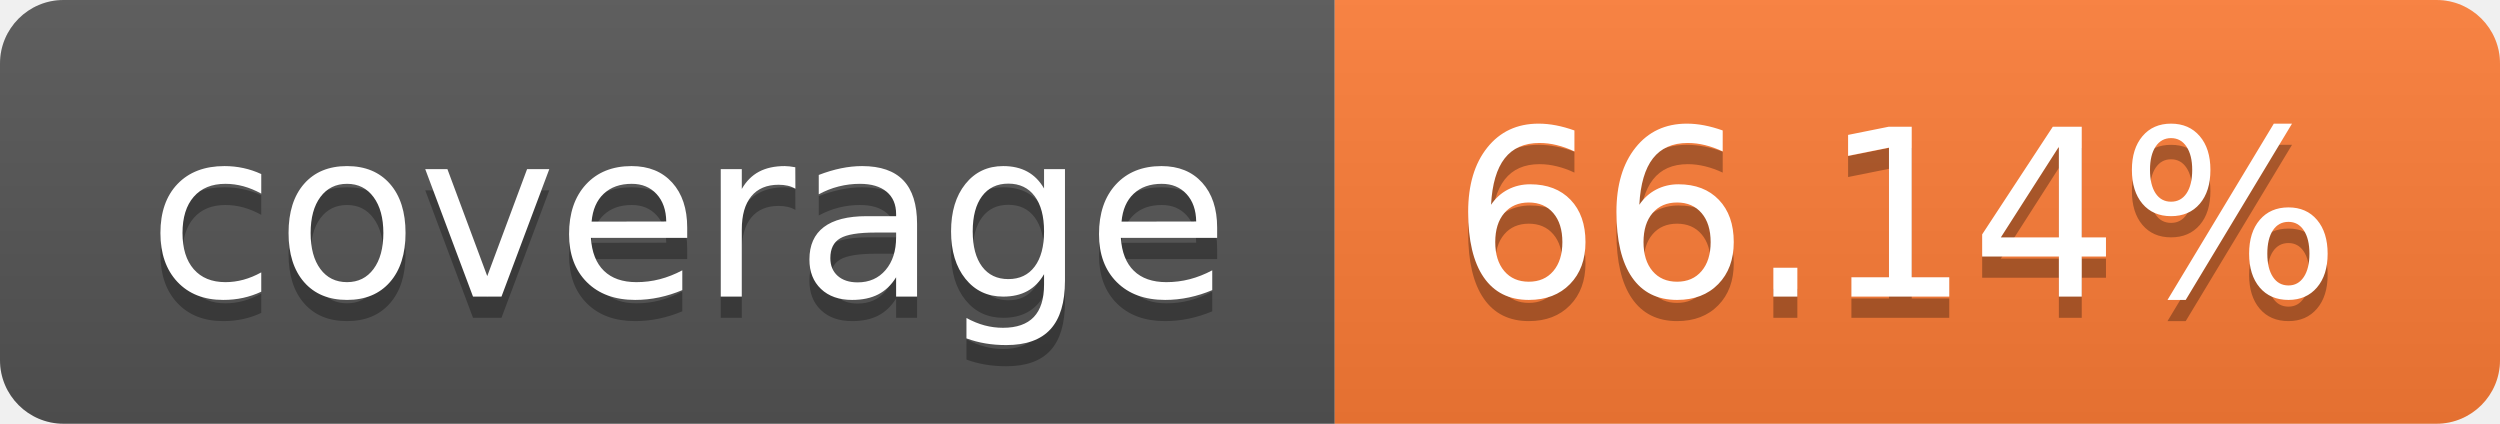
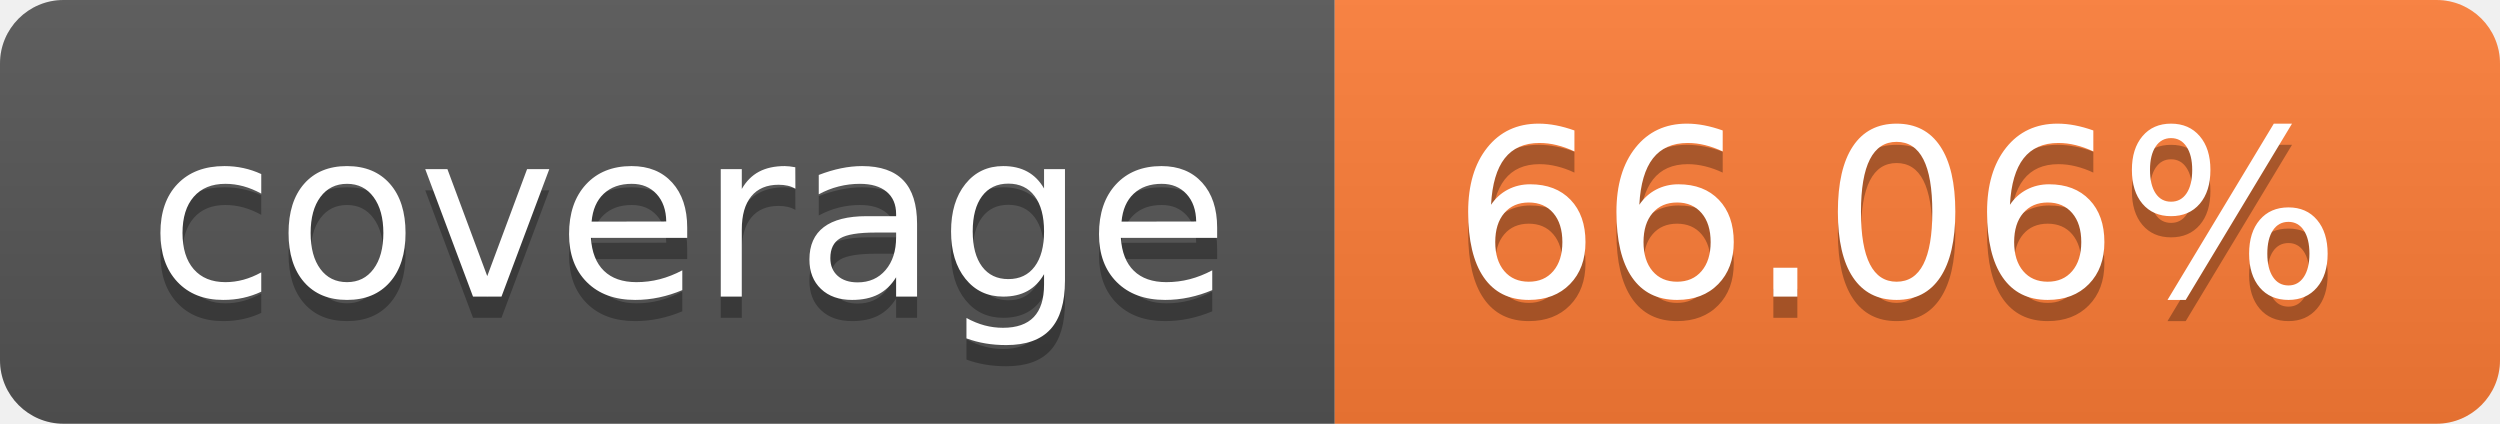
- <svg xmlns="http://www.w3.org/2000/svg" width="118" height="20" role="img" aria-label="coverage: 66.14%">
+ <svg xmlns="http://www.w3.org/2000/svg" width="118" height="20" role="img" aria-label="coverage: 66.06%">
  <linearGradient id="s" x2="0" y2="100%">
    <stop offset="0" stop-color="#bbb" stop-opacity=".1" />
    <stop offset="1" stop-opacity=".1" />
  </linearGradient>
  <clipPath id="r">
    <rect width="118" height="20" rx="3" fill="#fff" />
  </clipPath>
  <g clip-path="url(#r)">
    <rect width="63" height="20" fill="#555" />
    <rect x="63" width="55" height="20" fill="#fe7d37" />
    <rect width="118" height="20" fill="url(#s)" />
  </g>
  <g fill="#fff" text-anchor="middle" font-family="Verdana,Geneva,DejaVu Sans,sans-serif" text-rendering="geometricPrecision" font-size="110">
    <text aria-hidden="true" x="325.0" y="150" fill="#010101" fill-opacity=".3" transform="scale(.1)" textLength="530">coverage</text>
    <text x="325.0" y="140" transform="scale(.1)" fill="#fff" textLength="530">coverage</text>
-     <text aria-hidden="true" x="895.0" y="150" fill="#010101" fill-opacity=".3" transform="scale(.1)" textLength="450">66.14%</text>
-     <text x="895.0" y="140" transform="scale(.1)" fill="#fff" textLength="450">66.14%</text>
+     <text aria-hidden="true" x="895.0" y="150" fill="#010101" fill-opacity=".3" transform="scale(.1)" textLength="450">66.06%</text>
+     <text x="895.0" y="140" transform="scale(.1)" fill="#fff" textLength="450">66.06%</text>
  </g>
</svg>
